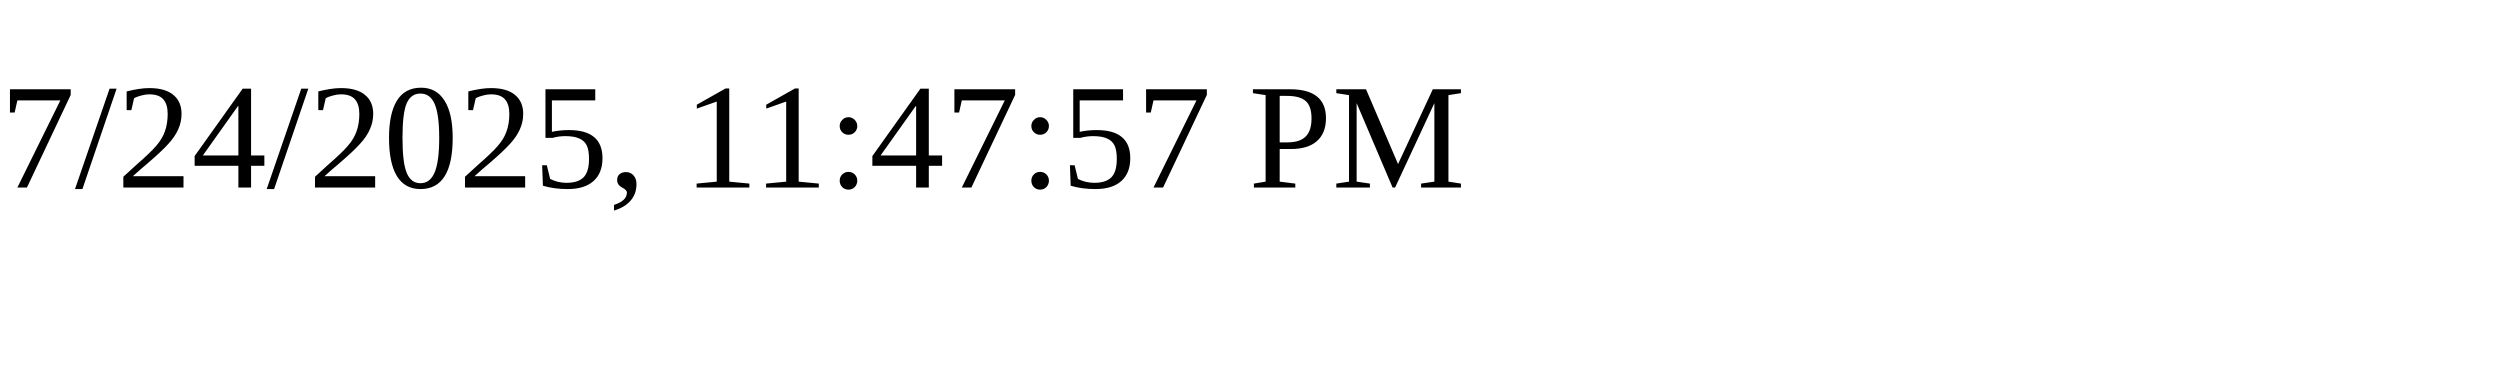
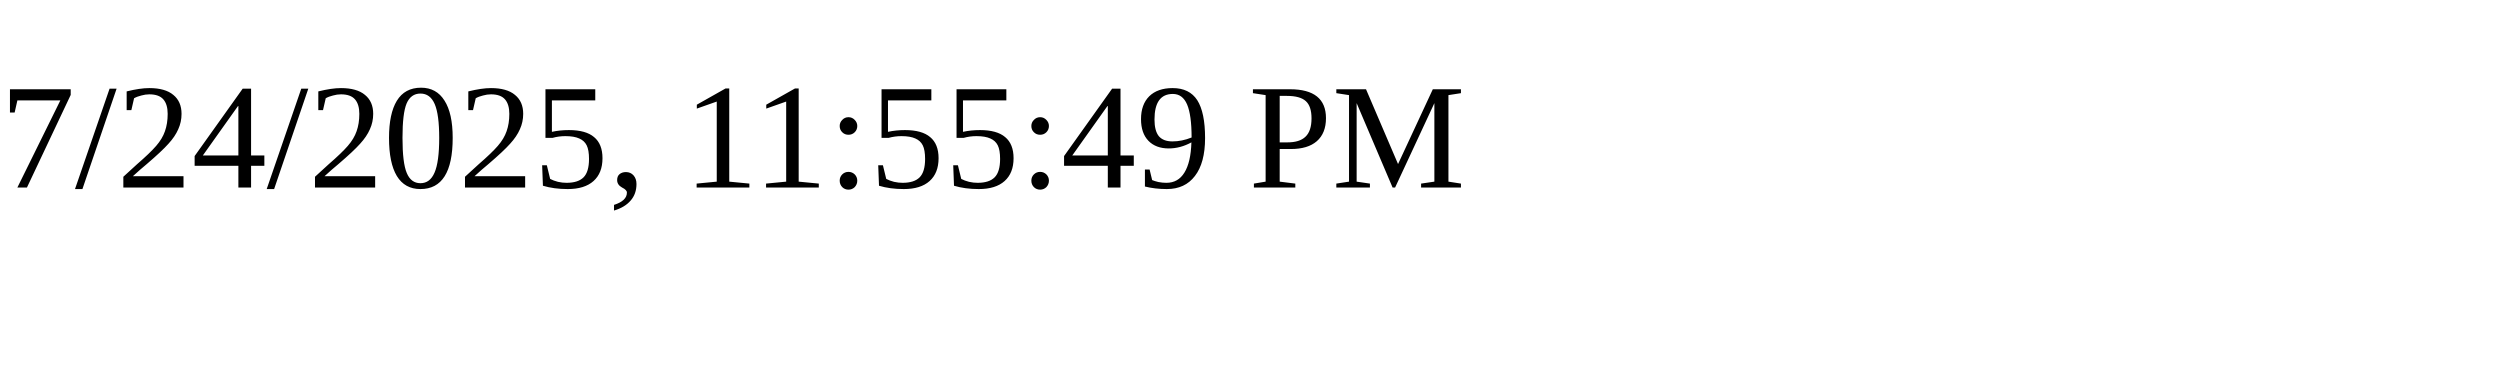
<svg xmlns="http://www.w3.org/2000/svg" height="30" width="200">
-   <text x="0" y="15">7/24/2025, 11:47:57 PM</text>
+   <text x="0" y="15">7/24/2025, 11:55:49 PM</text>
</svg>
